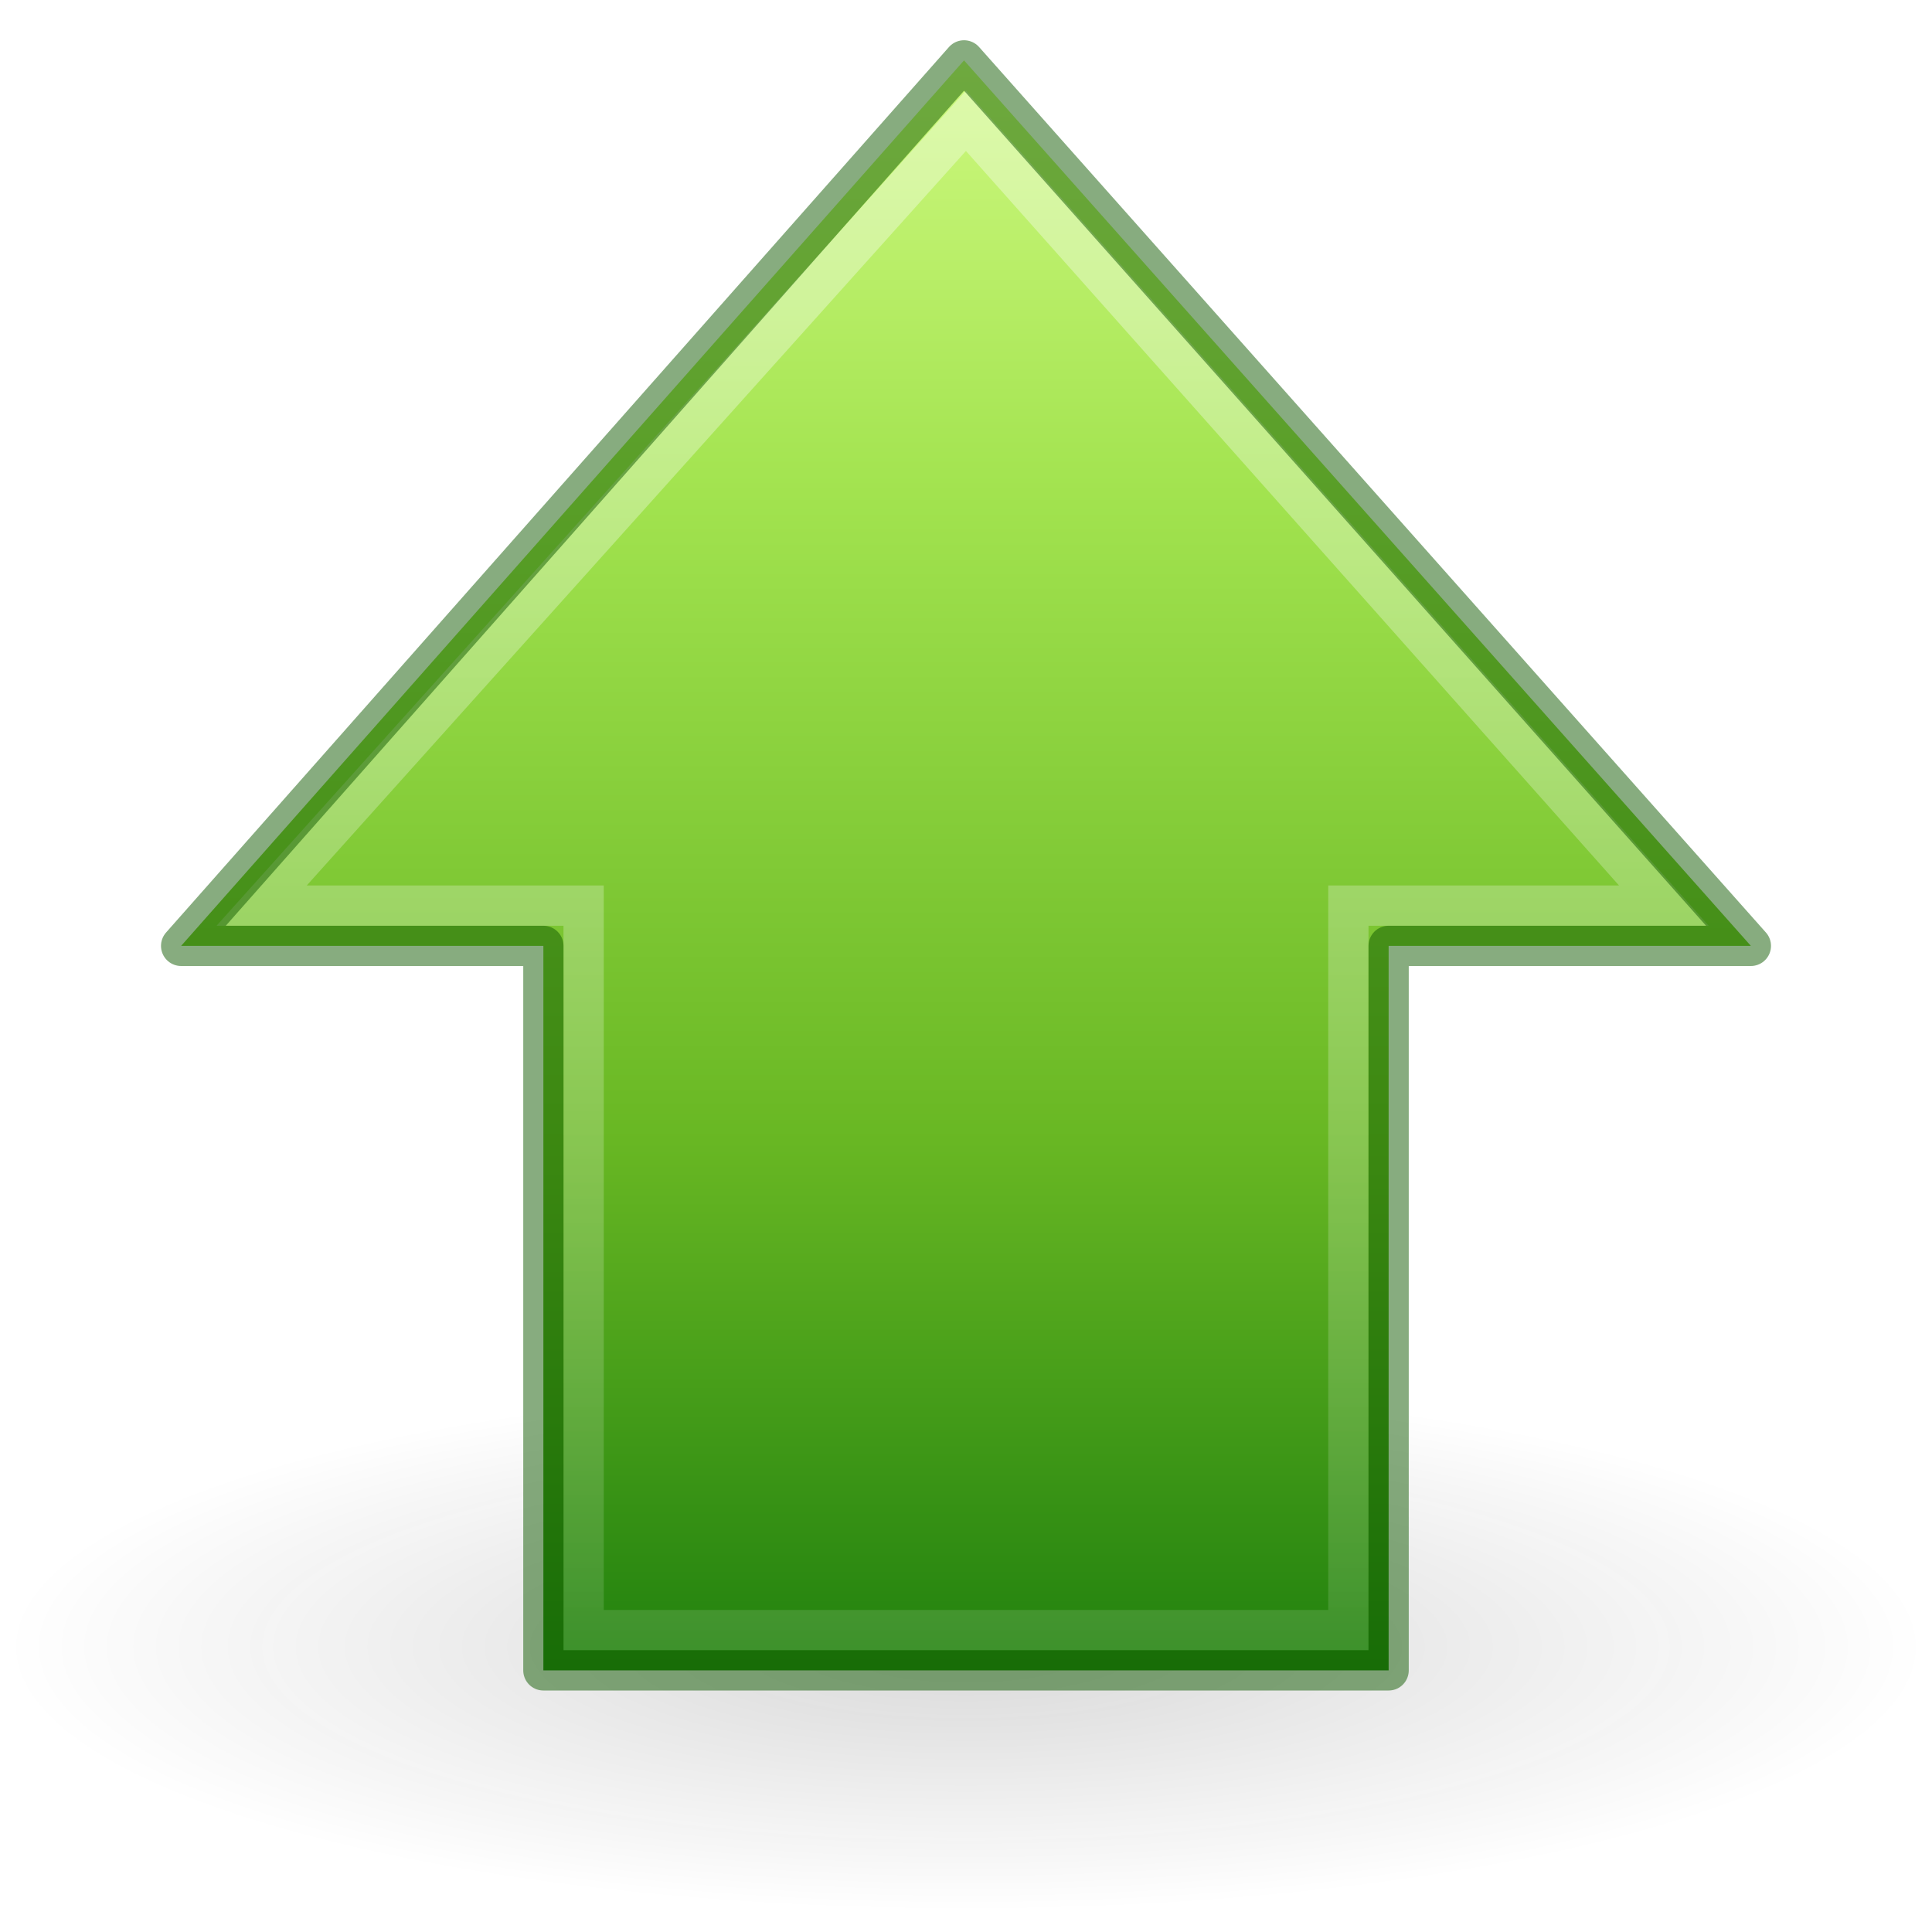
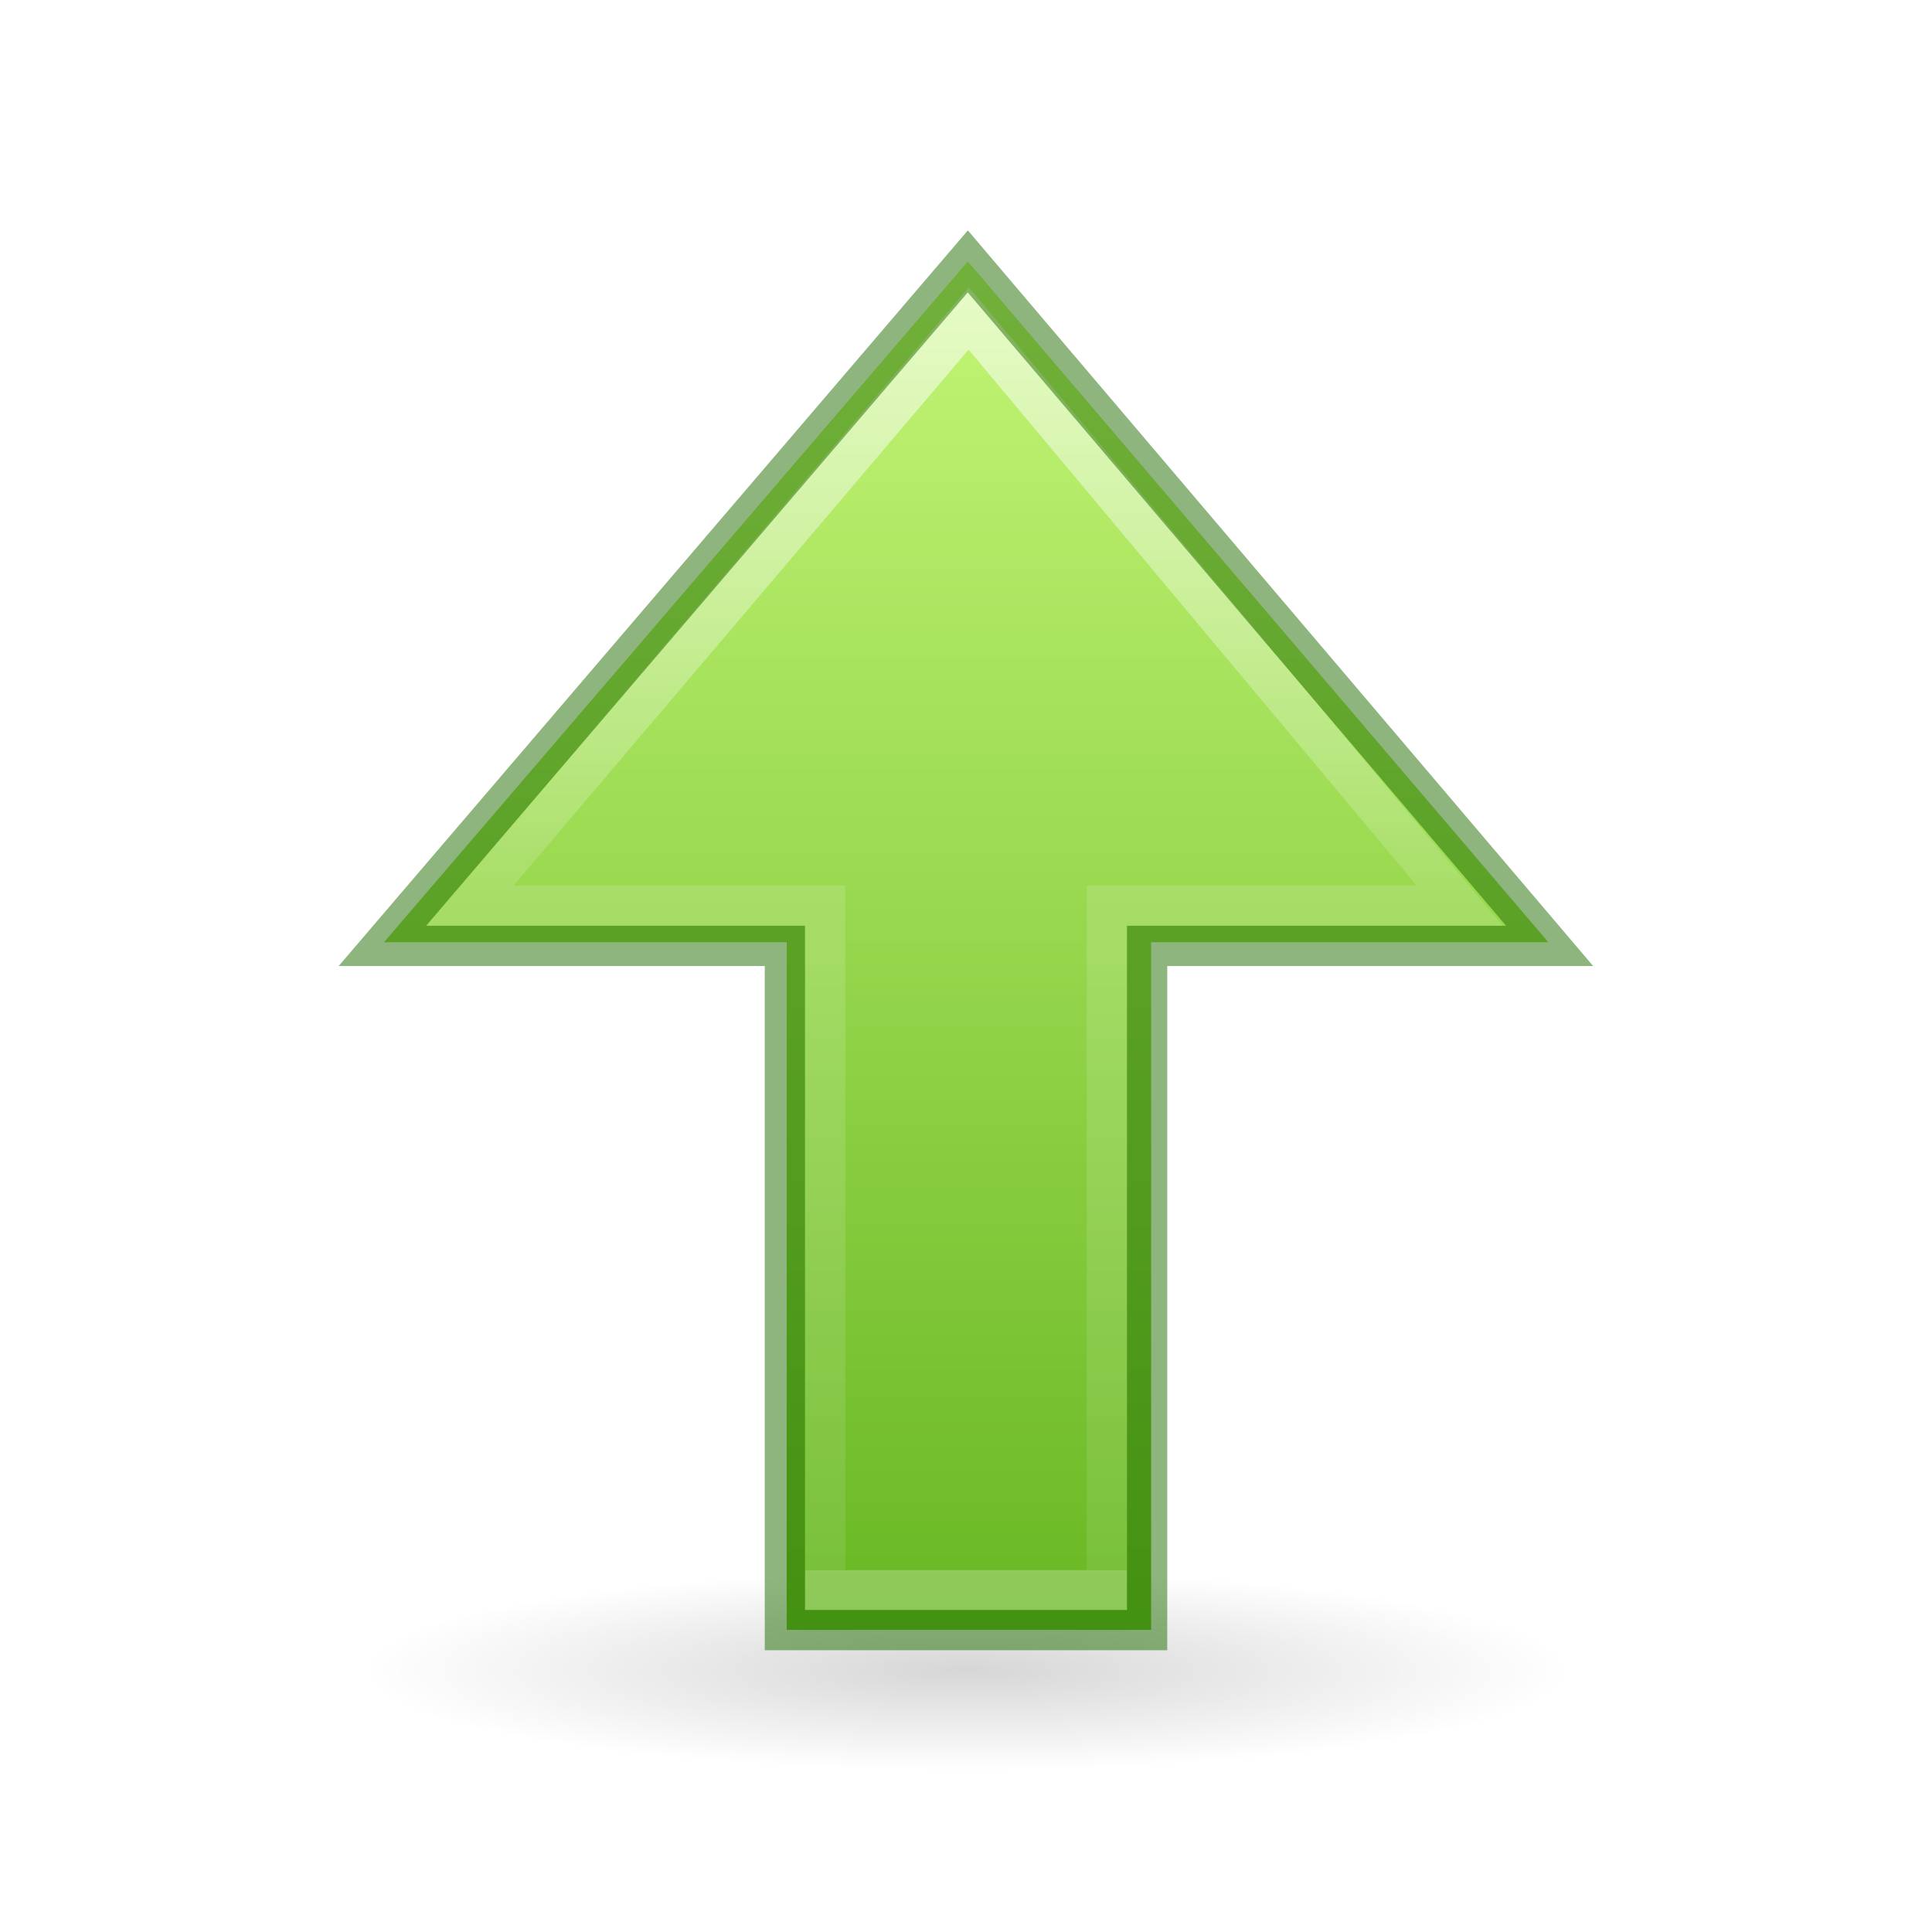
- <svg xmlns="http://www.w3.org/2000/svg" xmlns:xlink="http://www.w3.org/1999/xlink" width="48px" height="48px" id="svg2500" version="1.1">
-   <defs id="defs2502">
-     <linearGradient id="linearGradient5105-262-943-861">
-       <stop offset="0" id="stop2487" style="stop-color:#0d0d0d;stop-opacity:1;" />
-       <stop offset="1" id="stop2489" style="stop-color:#0d0d0d;stop-opacity:0;" />
+ <svg xmlns="http://www.w3.org/2000/svg" xmlns:ns2="http://www.openswatchbook.org/uri/2009/osb" xmlns:xlink="http://www.w3.org/1999/xlink" width="48px" height="48px" id="svg2510" version="1.1">
+   <defs id="defs2512">
+     <linearGradient id="linearGradient1597">
+       <stop id="stop1589" style="stop-color:#ffffff;stop-opacity:1" offset="0" />
+       <stop id="stop1591" style="stop-color:#ffffff;stop-opacity:0.235" offset="0.469" />
+       <stop id="stop1593" style="stop-color:#ffffff;stop-opacity:0.157" offset="1" />
+       <stop id="stop1595" style="stop-color:#ffffff;stop-opacity:0.392" offset="1" />
    </linearGradient>
-     <radialGradient r="8.062" fy="19.031" fx="11.25" cy="19.031" cx="11.25" gradientTransform="matrix(2.969515,0,0,0.8166183,-9.407049,25.37477)" gradientUnits="userSpaceOnUse" id="radialGradient5315" xlink:href="#linearGradient5105-262-943-861" />
-     <linearGradient id="linearGradient2264">
-       <stop id="stop3244-gr" style="stop-color:#cdf87e;stop-opacity:1" offset="0" />
-       <stop id="stop3246-gr" style="stop-color:#a2e34f;stop-opacity:1" offset="0.262" />
-       <stop id="stop3248-gr" style="stop-color:#68b723;stop-opacity:1" offset="0.661" />
-       <stop id="stop3250-gr" style="stop-color:#1d7e0d;stop-opacity:1" offset="1" />
+     <linearGradient id="linearGradient1353">
+       <stop id="stop1349" offset="0" style="stop-color:#d1ff82;stop-opacity:1" />
+       <stop id="stop1351" offset="1" style="stop-color:#68b723;stop-opacity:1" />
    </linearGradient>
-     <linearGradient xlink:href="#linearGradient2264" id="linearGradient2615" gradientUnits="userSpaceOnUse" gradientTransform="matrix(0,0.98279,-0.9893763,0,47.63716,-0.2998291)" x1="2" y1="23.891" x2="43.092" y2="23.891" />
-     <linearGradient id="linearGradient4222">
-       <stop style="stop-color:#ffffff;stop-opacity:1;" offset="0" id="stop4224" />
-       <stop style="stop-color:#ffffff;stop-opacity:0;" offset="1" id="stop4226" />
+     <linearGradient id="linearGradient5105">
+       <stop id="stop5107" offset="0" style="stop-color:black;stop-opacity:1;" />
+       <stop id="stop5109" offset="1" style="stop-color:black;stop-opacity:0;" />
    </linearGradient>
-     <linearGradient xlink:href="#linearGradient4222" id="linearGradient2612" gradientUnits="userSpaceOnUse" gradientTransform="matrix(0,-1.139846,-1.142186,0,54.07169,50.21051)" x1="37.391" y1="26.023" x2="-7.151" y2="26.023" />
+     <radialGradient xlink:href="#linearGradient5105" id="radialGradient2604" gradientUnits="userSpaceOnUse" gradientTransform="matrix(1.860465,0,0,0.310034,3.069768,35.59958)" cx="11.25" cy="19.031" fx="11.25" fy="19.031" r="8.062" />
+     <linearGradient ns2:paint="solid" id="linearGradient4526">
+       <stop id="stop4528" offset="0" style="stop-color:#ffffff;stop-opacity:1;" />
+     </linearGradient>
+     <linearGradient xlink:href="#linearGradient1353" id="linearGradient1582" gradientUnits="userSpaceOnUse" gradientTransform="matrix(1,0,0,-1,0,46)" x1="27.782" y1="44.573" x2="27.782" y2="5.472" />
+     <linearGradient xlink:href="#linearGradient1597" id="linearGradient1584" gradientUnits="userSpaceOnUse" gradientTransform="matrix(0,1.004639,1,0,-1.992111,-5.044064)" x1="11.988" y1="35.992" x2="43.841" y2="35.992" />
  </defs>
-   <path style="display:inline;overflow:visible;visibility:visible;opacity:0.163;fill:url(#radialGradient5315);fill-opacity:1;fill-rule:nonzero;stroke:none;stroke-width:2.928;stroke-linecap:butt;stroke-linejoin:miter;stroke-miterlimit:4;stroke-dasharray:none;stroke-dashoffset:0;stroke-opacity:1;marker:none;marker-start:none;marker-mid:none;marker-end:none" d="m 47.942,40.916 a 23.942,6.584 0 1 1 -47.883,0 23.942,6.584 0 1 1 47.883,0 z" id="path4346" />
-   <path style="display:inline;overflow:visible;visibility:visible;fill:url(#linearGradient2615);fill-opacity:1;fill-rule:nonzero;stroke:none;stroke-width:1;stroke-linecap:round;stroke-linejoin:round;stroke-miterlimit:4;stroke-dasharray:none;stroke-dashoffset:0;stroke-opacity:1;marker:none;marker-start:none;marker-mid:none;marker-end:none" d="M 43.5,23.5 23.951,1.5 4.5,23.5 H 13.5 v 18 h 21 V 23.5 Z" id="path4348" />
-   <path style="display:inline;overflow:visible;visibility:visible;opacity:0.354;fill:none;fill-opacity:1;fill-rule:nonzero;stroke:url(#linearGradient2612);stroke-width:1;stroke-linecap:butt;stroke-linejoin:miter;stroke-miterlimit:4;stroke-dasharray:none;stroke-dashoffset:0;stroke-opacity:1;marker:none;marker-start:none;marker-mid:none;marker-end:none" d="M 41.338,22.5 24,3 6.5,22.5 H 14.5 v 18 h 19 v -18 z" id="path4360" />
-   <path id="path833" d="M 43.5,23.5 23.951,1.5 4.5,23.5 H 13.5 v 18 h 21 V 23.5 Z" style="display:inline;overflow:visible;visibility:visible;fill:none;fill-opacity:1;fill-rule:nonzero;stroke:#0f5a00;stroke-width:1;stroke-linecap:round;stroke-linejoin:round;stroke-miterlimit:4;stroke-dasharray:none;stroke-dashoffset:0;stroke-opacity:1;marker:none;marker-start:none;marker-mid:none;marker-end:none;opacity:0.5" />
+   <path d="m 39,41.5 a 15,2.5 0 1 1 -30,0 15,2.5 0 1 1 30,0 z" id="path4346" style="display:inline;overflow:visible;visibility:visible;opacity:0.163;fill:url(#radialGradient2604);fill-opacity:1;fill-rule:nonzero;stroke:none;stroke-width:2.446;stroke-linecap:butt;stroke-linejoin:miter;stroke-miterlimit:4;stroke-dasharray:none;stroke-dashoffset:0;stroke-opacity:1;marker:none;marker-start:none;marker-mid:none;marker-end:none" />
+   <path style="display:inline;overflow:visible;visibility:visible;opacity:1;fill:url(#linearGradient1582);fill-opacity:1;fill-rule:nonzero;stroke:none;stroke-width:1;stroke-linecap:butt;stroke-linejoin:miter;stroke-miterlimit:4;stroke-dasharray:none;stroke-dashoffset:0;stroke-opacity:1;marker:none;marker-start:none;marker-mid:none;marker-end:none" d="M 19.545,40.494 V 23.41 H 9.539 L 24.045,6.494 38.469,23.41 H 28.6 V 40.494 Z" id="path4348-8" />
+   <path id="path4360-8" d="M 11.681,22.5 24.067,7.91 36.266,22.5 H 27.5 v 17 h -7 v -17 z" style="display:inline;overflow:visible;visibility:visible;opacity:0.6;fill:none;fill-opacity:1;fill-rule:nonzero;stroke:url(#linearGradient1584);stroke-width:1;stroke-linecap:butt;stroke-linejoin:miter;stroke-miterlimit:4;stroke-dasharray:none;stroke-dashoffset:0;stroke-opacity:1;marker:none;marker-start:none;marker-mid:none;marker-end:none" />
+   <path style="display:inline;overflow:visible;visibility:visible;opacity:0.5;fill:none;fill-opacity:1;fill-rule:nonzero;stroke:#206b00;stroke-width:1;stroke-linecap:butt;stroke-linejoin:miter;stroke-miterlimit:4;stroke-dasharray:none;stroke-dashoffset:0;stroke-opacity:1;marker:none;marker-start:none;marker-mid:none;marker-end:none" d="m 19.5,40.5 v -17 H 9.5 L 24.045,6.494 38.5,23.5 h -10 v 17 z" id="path849-4" />
</svg>
